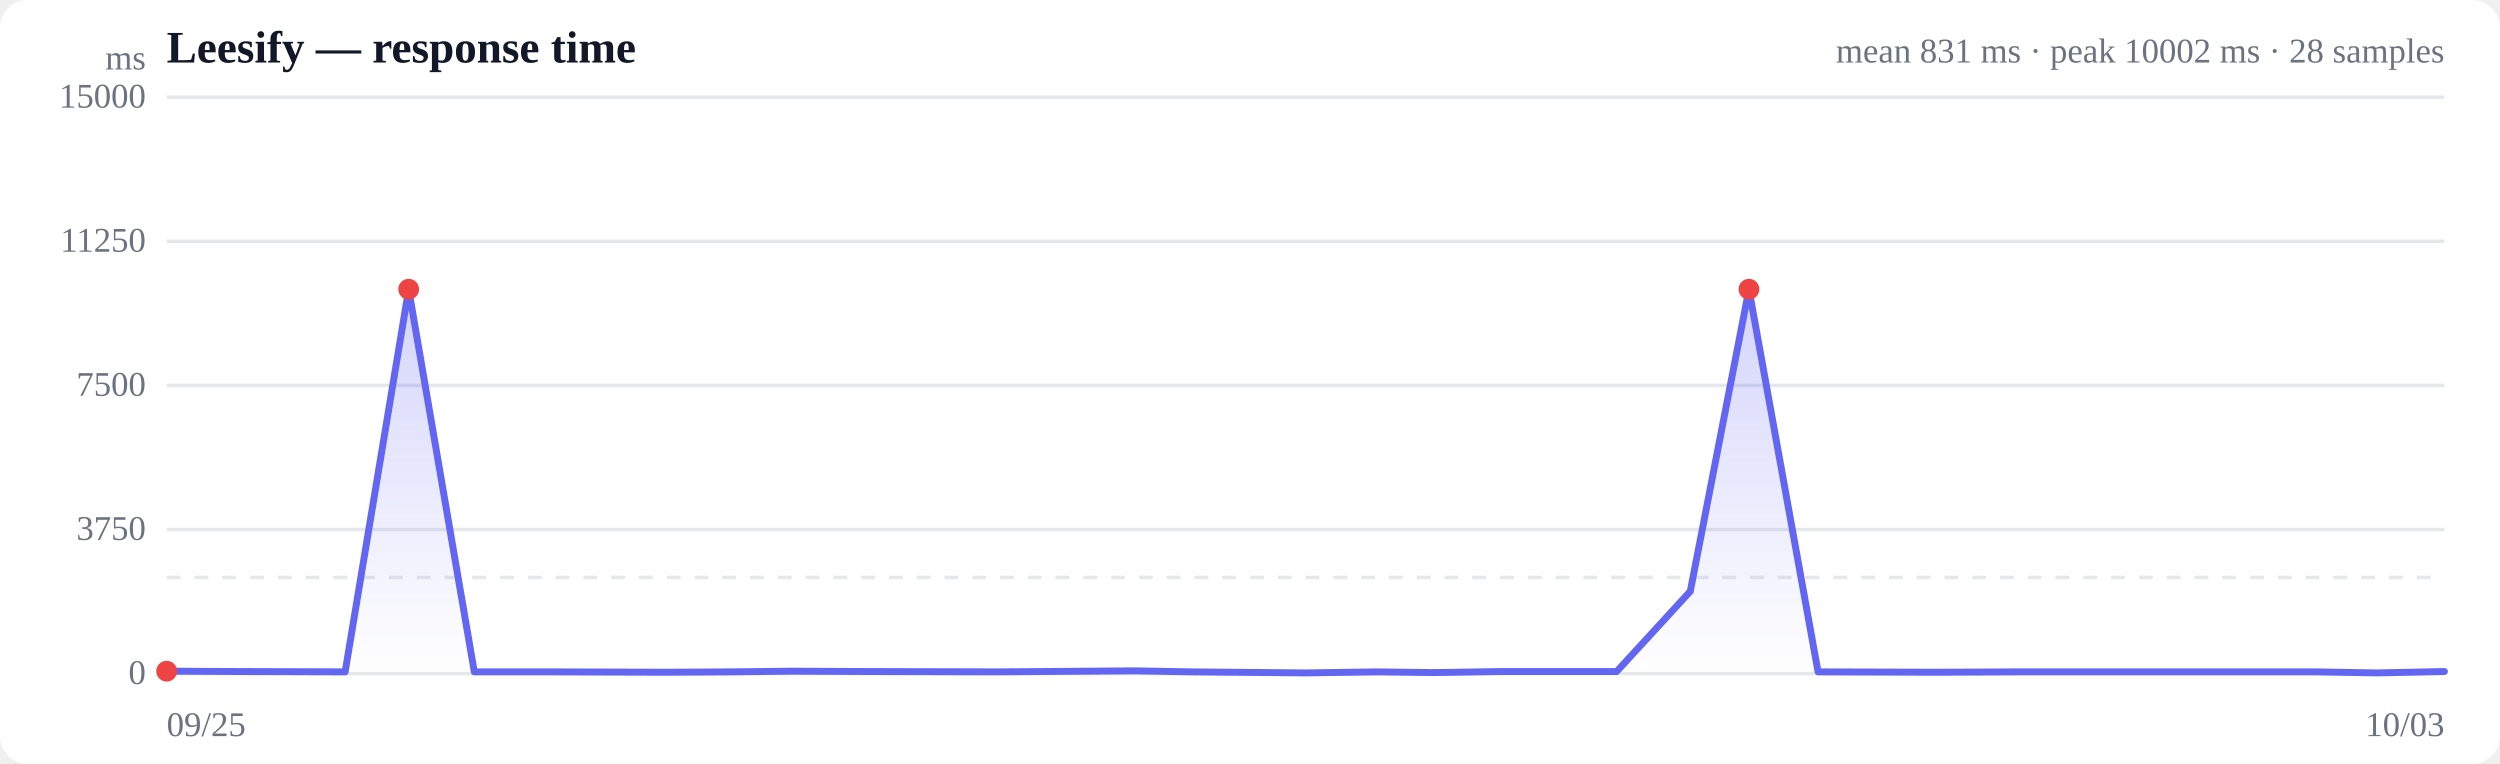
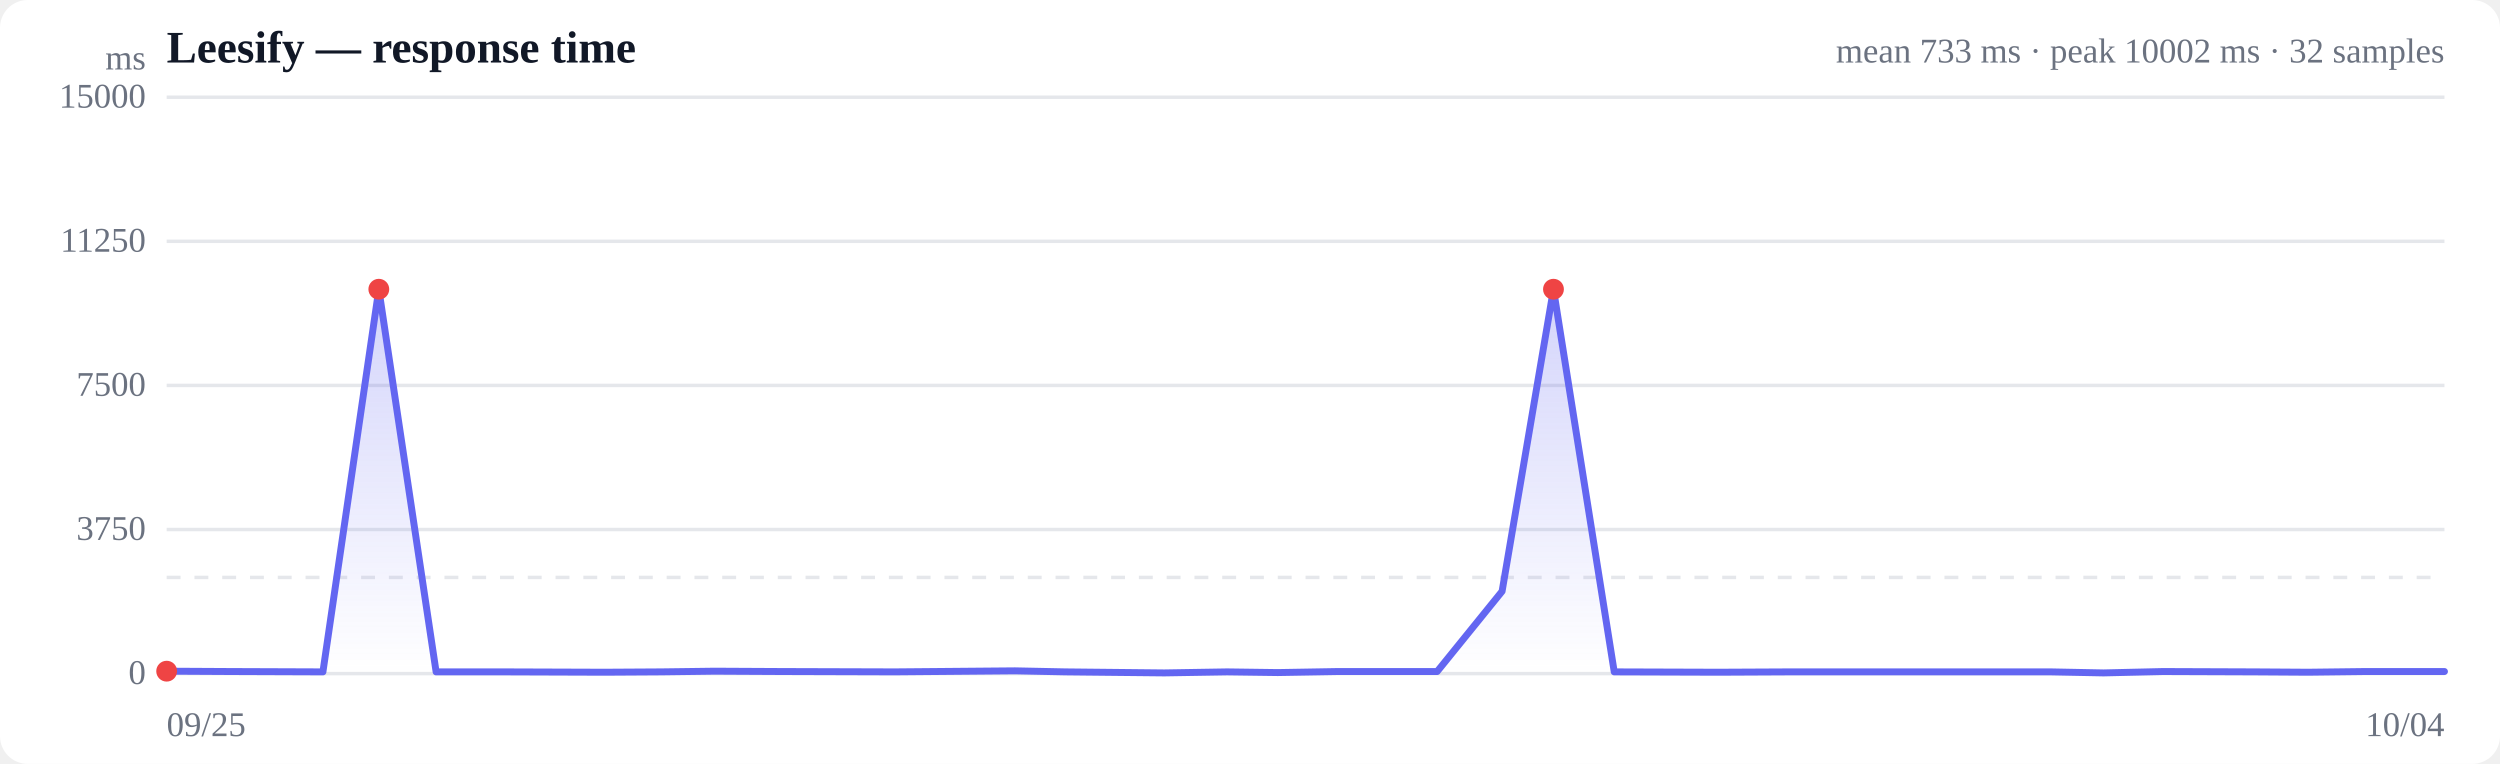
<svg xmlns="http://www.w3.org/2000/svg" viewBox="0 0 720 220" width="720" height="220" role="img" aria-label="Response time over time">
  <style>
  :root { color-scheme: light dark; }
  .bg { fill: #ffffff; }
  .grid { stroke: #e5e7eb; stroke-width: 1; }
  .axis { fill: #6b7280; font-size: 10px; }
  .title { fill: #111827; font-size: 13px; font-weight: 600; }
  .sub { fill: #6b7280; font-size: 10px; }
  .line { stroke: #6366f1; stroke-width: 2; fill: none; stroke-linejoin: round; stroke-linecap: round; }
  .area { fill: url(#fade); }
  .dot-degraded { fill: #f59e0b; }
  .dot-down { fill: #ef4444; }
  .empty { fill: #9ca3af; font-size: 12px; }
  @media (prefers-color-scheme: dark) {
    .bg { fill: #0b0f19; }
    .grid { stroke: #1f2937; }
    .axis, .sub { fill: #9ca3af; }
    .title { fill: #f3f4f6; }
    .line { stroke: #818cf8; }
  }
</style>
  <defs>
    <linearGradient id="fade" x1="0" y1="0" x2="0" y2="1">
      <stop offset="0%" stop-color="#6366f1" stop-opacity="0.28" />
      <stop offset="100%" stop-color="#6366f1" stop-opacity="0" />
    </linearGradient>
  </defs>
  <rect class="bg" width="720" height="220" rx="8" />
  <text class="title" x="48" y="18">Leesify — response time</text>
-   <text class="sub" x="704" y="18" text-anchor="end">mean 831 ms · peak 10002 ms · 28 samples</text>
+   <text class="sub" x="704" y="18" text-anchor="end">mean 733 ms · peak 10002 ms · 32 samples</text>
  <line class="grid" x1="48" y1="194.0" x2="704" y2="194.0" />
  <text class="axis" x="42" y="197" text-anchor="end">0</text>
  <line class="grid" x1="48" y1="152.5" x2="704" y2="152.5" />
  <text class="axis" x="42" y="155.5" text-anchor="end">3750</text>
  <line class="grid" x1="48" y1="111.0" x2="704" y2="111.0" />
  <text class="axis" x="42" y="114" text-anchor="end">7500</text>
  <line class="grid" x1="48" y1="69.5" x2="704" y2="69.5" />
  <text class="axis" x="42" y="72.5" text-anchor="end">11250</text>
  <line class="grid" x1="48" y1="28.0" x2="704" y2="28.0" />
  <text class="axis" x="42" y="31" text-anchor="end">15000</text>
  <line class="grid" stroke-dasharray="4 4" x1="48" y1="166.3" x2="704" y2="166.3" />
-   <path class="area" d="M48.0,193.3 L48.0,193.3 L68.9,193.4 L99.4,193.5 L117.7,83.3 L136.6,193.5 L159.2,193.5 L191.9,193.6 L210.6,193.5 L228.0,193.3 L250.0,193.4 L287.2,193.5 L326.7,193.2 L343.3,193.5 L375.9,193.8 L396.4,193.5 L413.1,193.7 L432.7,193.4 L465.6,193.4 L486.8,170.3 L503.7,83.3 L523.6,193.5 L557.9,193.6 L581.0,193.5 L614.3,193.5 L646.6,193.5 L667.2,193.5 L684.5,193.8 L704.0,193.4 L704.0,194.0 L48.0,194.0 Z" />
-   <path class="line" d="M48.0,193.3 L68.9,193.4 L99.4,193.5 L117.7,83.3 L136.6,193.5 L159.2,193.5 L191.9,193.6 L210.6,193.5 L228.0,193.3 L250.0,193.4 L287.2,193.5 L326.7,193.2 L343.3,193.5 L375.9,193.8 L396.4,193.5 L413.1,193.7 L432.7,193.4 L465.6,193.4 L486.8,170.3 L503.7,83.3 L523.6,193.5 L557.9,193.6 L581.0,193.5 L614.3,193.5 L646.6,193.5 L667.2,193.5 L684.5,193.8 L704.0,193.4" />
+   <path class="area" d="M48.0,193.3 L48.0,193.3 L66.3,193.4 L93.0,193.5 L109.1,83.3 L125.6,193.5 L145.5,193.5 L174.1,193.6 L190.5,193.5 L205.8,193.3 L225.0,193.4 L257.7,193.5 L292.3,193.2 L306.8,193.5 L335.3,193.8 L353.4,193.5 L368.0,193.7 L385.2,193.4 L413.9,193.4 L432.6,170.3 L447.4,83.3 L464.9,193.5 L494.9,193.6 L515.1,193.5 L544.3,193.5 L572.6,193.5 L590.7,193.5 L605.8,193.8 L622.9,193.4 L649.5,193.5 L664.7,193.6 L681.1,193.4 L704.0,193.4 L704.0,194.0 L48.0,194.0 Z" />
+   <path class="line" d="M48.0,193.3 L66.3,193.4 L93.0,193.5 L109.1,83.3 L125.6,193.5 L145.5,193.5 L174.1,193.6 L190.5,193.5 L205.8,193.3 L225.0,193.4 L257.7,193.5 L292.3,193.2 L306.8,193.5 L335.3,193.8 L353.4,193.5 L368.0,193.7 L385.2,193.4 L413.9,193.4 L432.6,170.3 L447.4,83.3 L464.9,193.5 L494.9,193.6 L515.1,193.5 L544.3,193.5 L572.6,193.5 L590.7,193.5 L605.8,193.8 L622.9,193.4 L649.5,193.5 L664.7,193.6 L681.1,193.4 L704.0,193.4" />
  <circle class="dot-down" cx="48.0" cy="193.3" r="3" />
-   <circle class="dot-down" cx="117.7" cy="83.3" r="3" />
-   <circle class="dot-down" cx="503.7" cy="83.3" r="3" />
+   <circle class="dot-down" cx="109.1" cy="83.3" r="3" />
+   <circle class="dot-down" cx="447.4" cy="83.3" r="3" />
  <text class="axis" x="48" y="212">09/25</text>
-   <text class="axis" x="704" y="212" text-anchor="end">10/03</text>
+   <text class="axis" x="704" y="212" text-anchor="end">10/04</text>
  <text class="axis" x="42" y="20" text-anchor="end">ms</text>
</svg>
